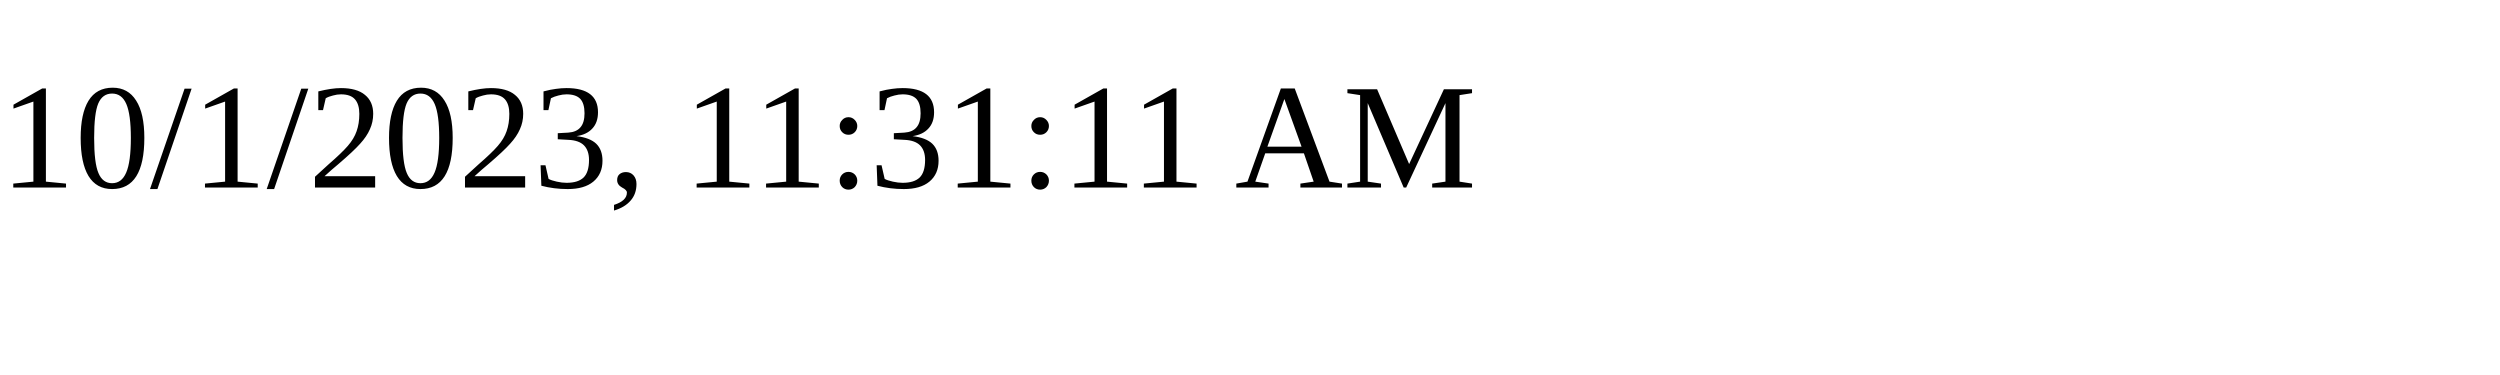
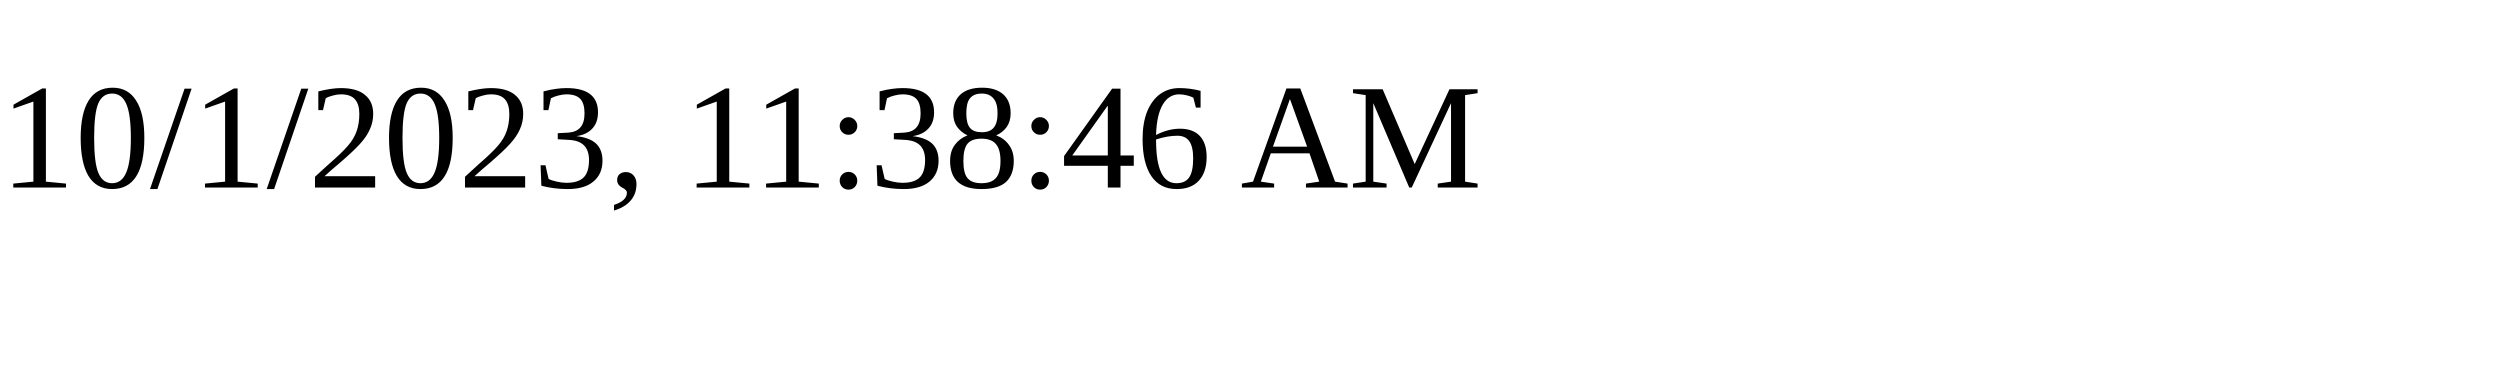
<svg xmlns="http://www.w3.org/2000/svg" height="30" width="200">
-   <text x="0" y="15">10/1/2023, 11:31:11 AM</text>
+   <text x="0" y="15">10/1/2023, 11:38:46 AM</text>
</svg>
